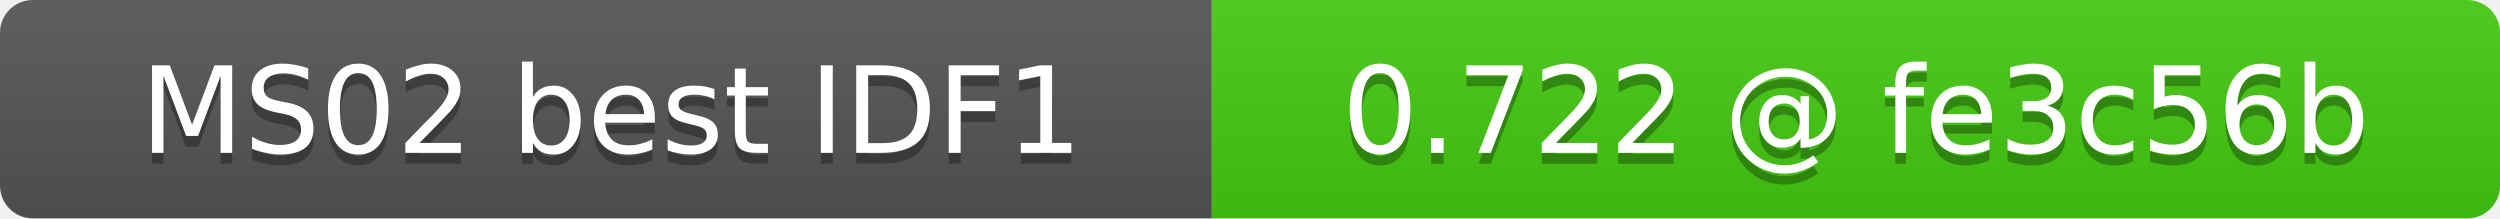
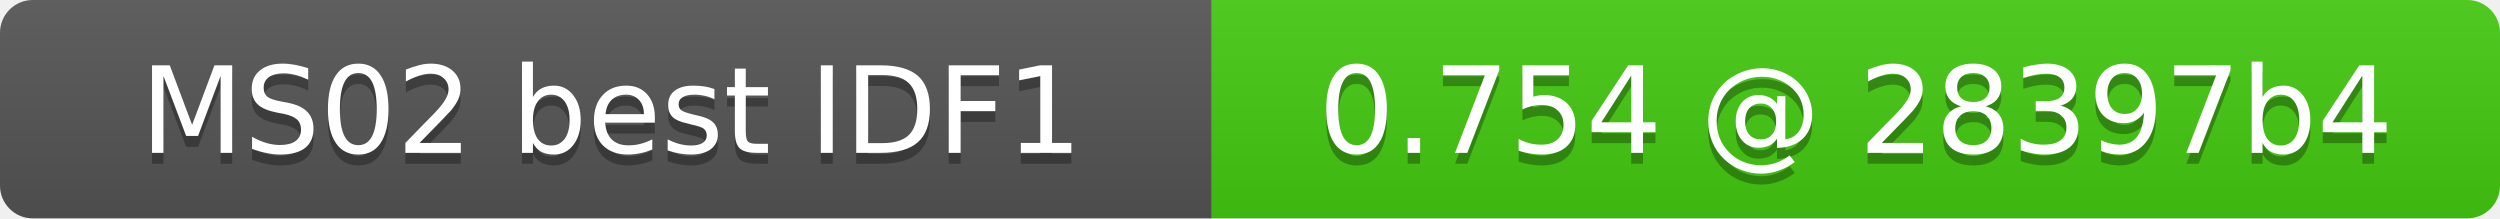
- <svg xmlns="http://www.w3.org/2000/svg" width="229" height="20" role="img" aria-label="MS02 best IDF1: 0.722 @ fe3c56b">
+ <svg xmlns="http://www.w3.org/2000/svg" width="229" height="20" role="img" aria-label="MS02 best IDF1: 0.754 @ 28397b4">
  <linearGradient id="s" x2="0" y2="100%">
    <stop offset="0" stop-color="#bbb" stop-opacity=".1" />
    <stop offset="1" stop-opacity=".1" />
  </linearGradient>
  <clipPath id="r">
    <rect width="229" height="20" rx="3" fill="#fff" />
  </clipPath>
  <g clip-path="url(#r)">
    <rect width="111" height="20" fill="#555" />
    <rect x="111" width="118" height="20" fill="#4c1" />
    <rect width="229" height="20" fill="url(#s)" />
  </g>
  <g fill="#fff" text-anchor="middle" font-family="DejaVu Sans,Verdana,Geneva,sans-serif" font-size="11">
    <text x="56" y="15" fill="#010101" fill-opacity=".3">MS02 best IDF1</text>
    <text x="56" y="14">MS02 best IDF1</text>
-     <text x="170" y="15" fill="#010101" fill-opacity=".3">0.722 @ fe3c56b</text>
-     <text x="170" y="14">0.722 @ fe3c56b</text>
+     <text x="170" y="15" fill="#010101" fill-opacity=".3">0.754 @ 28397b4</text>
+     <text x="170" y="14">0.754 @ 28397b4</text>
  </g>
</svg>
